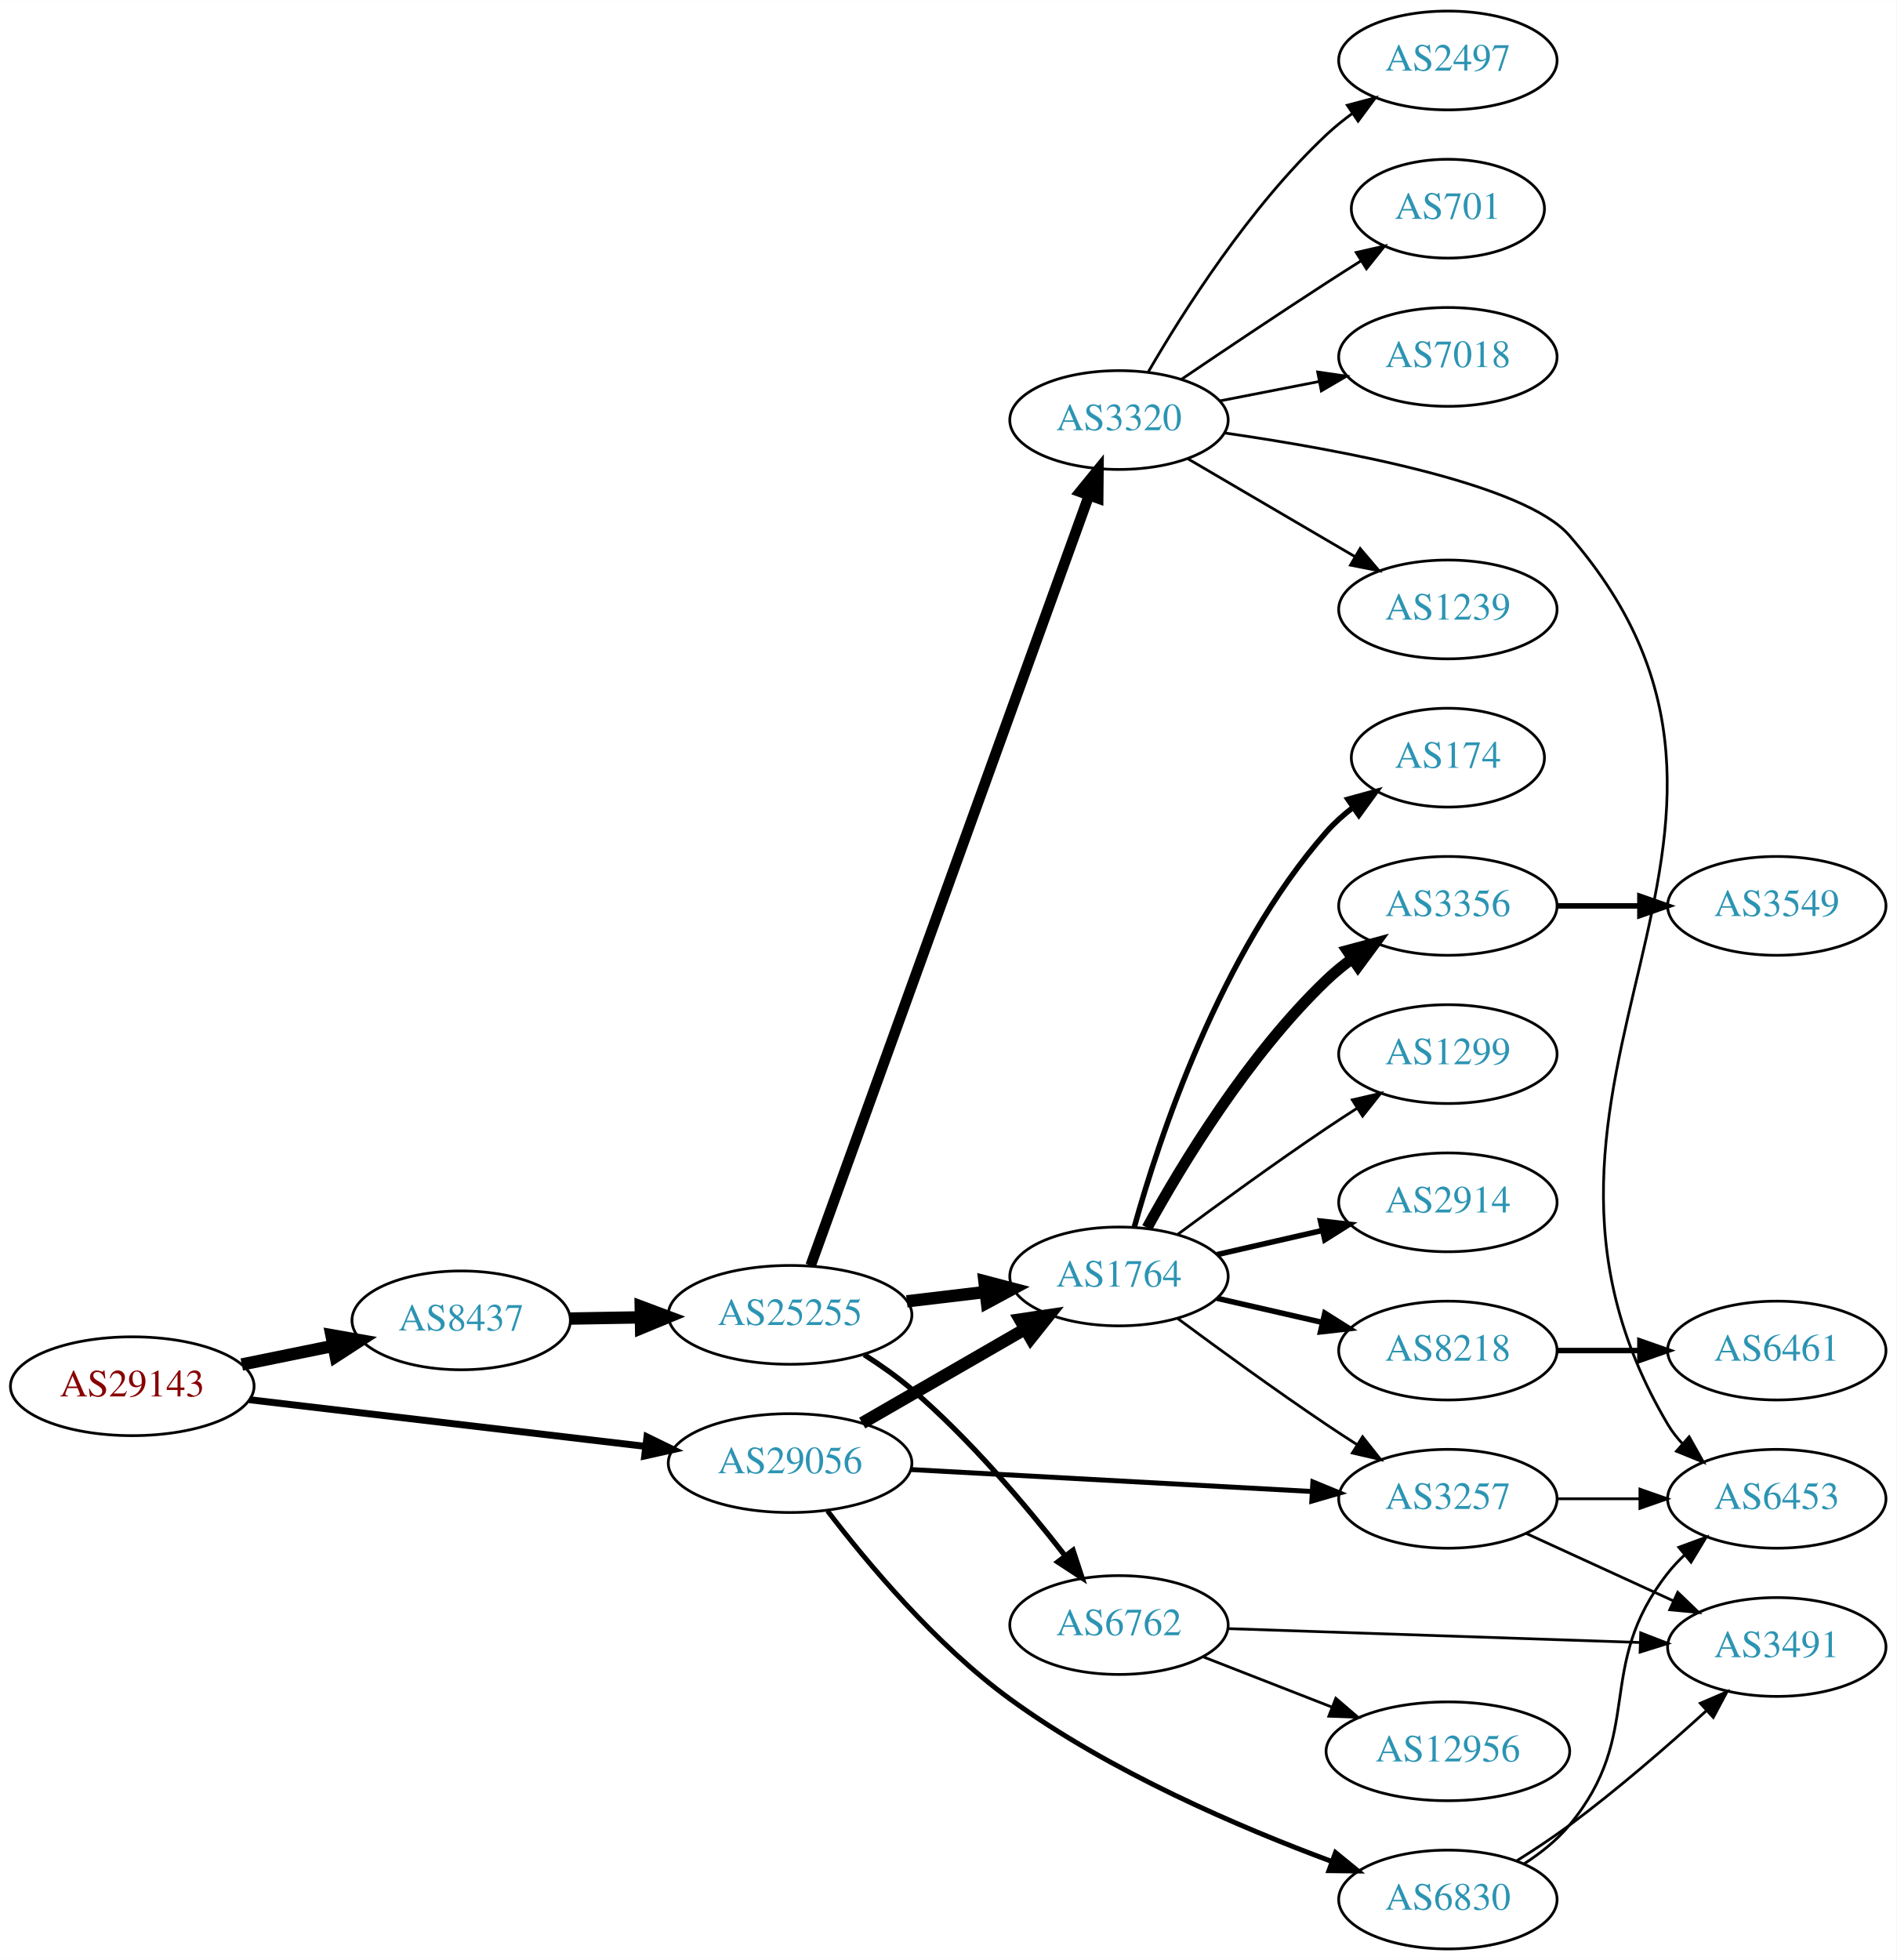
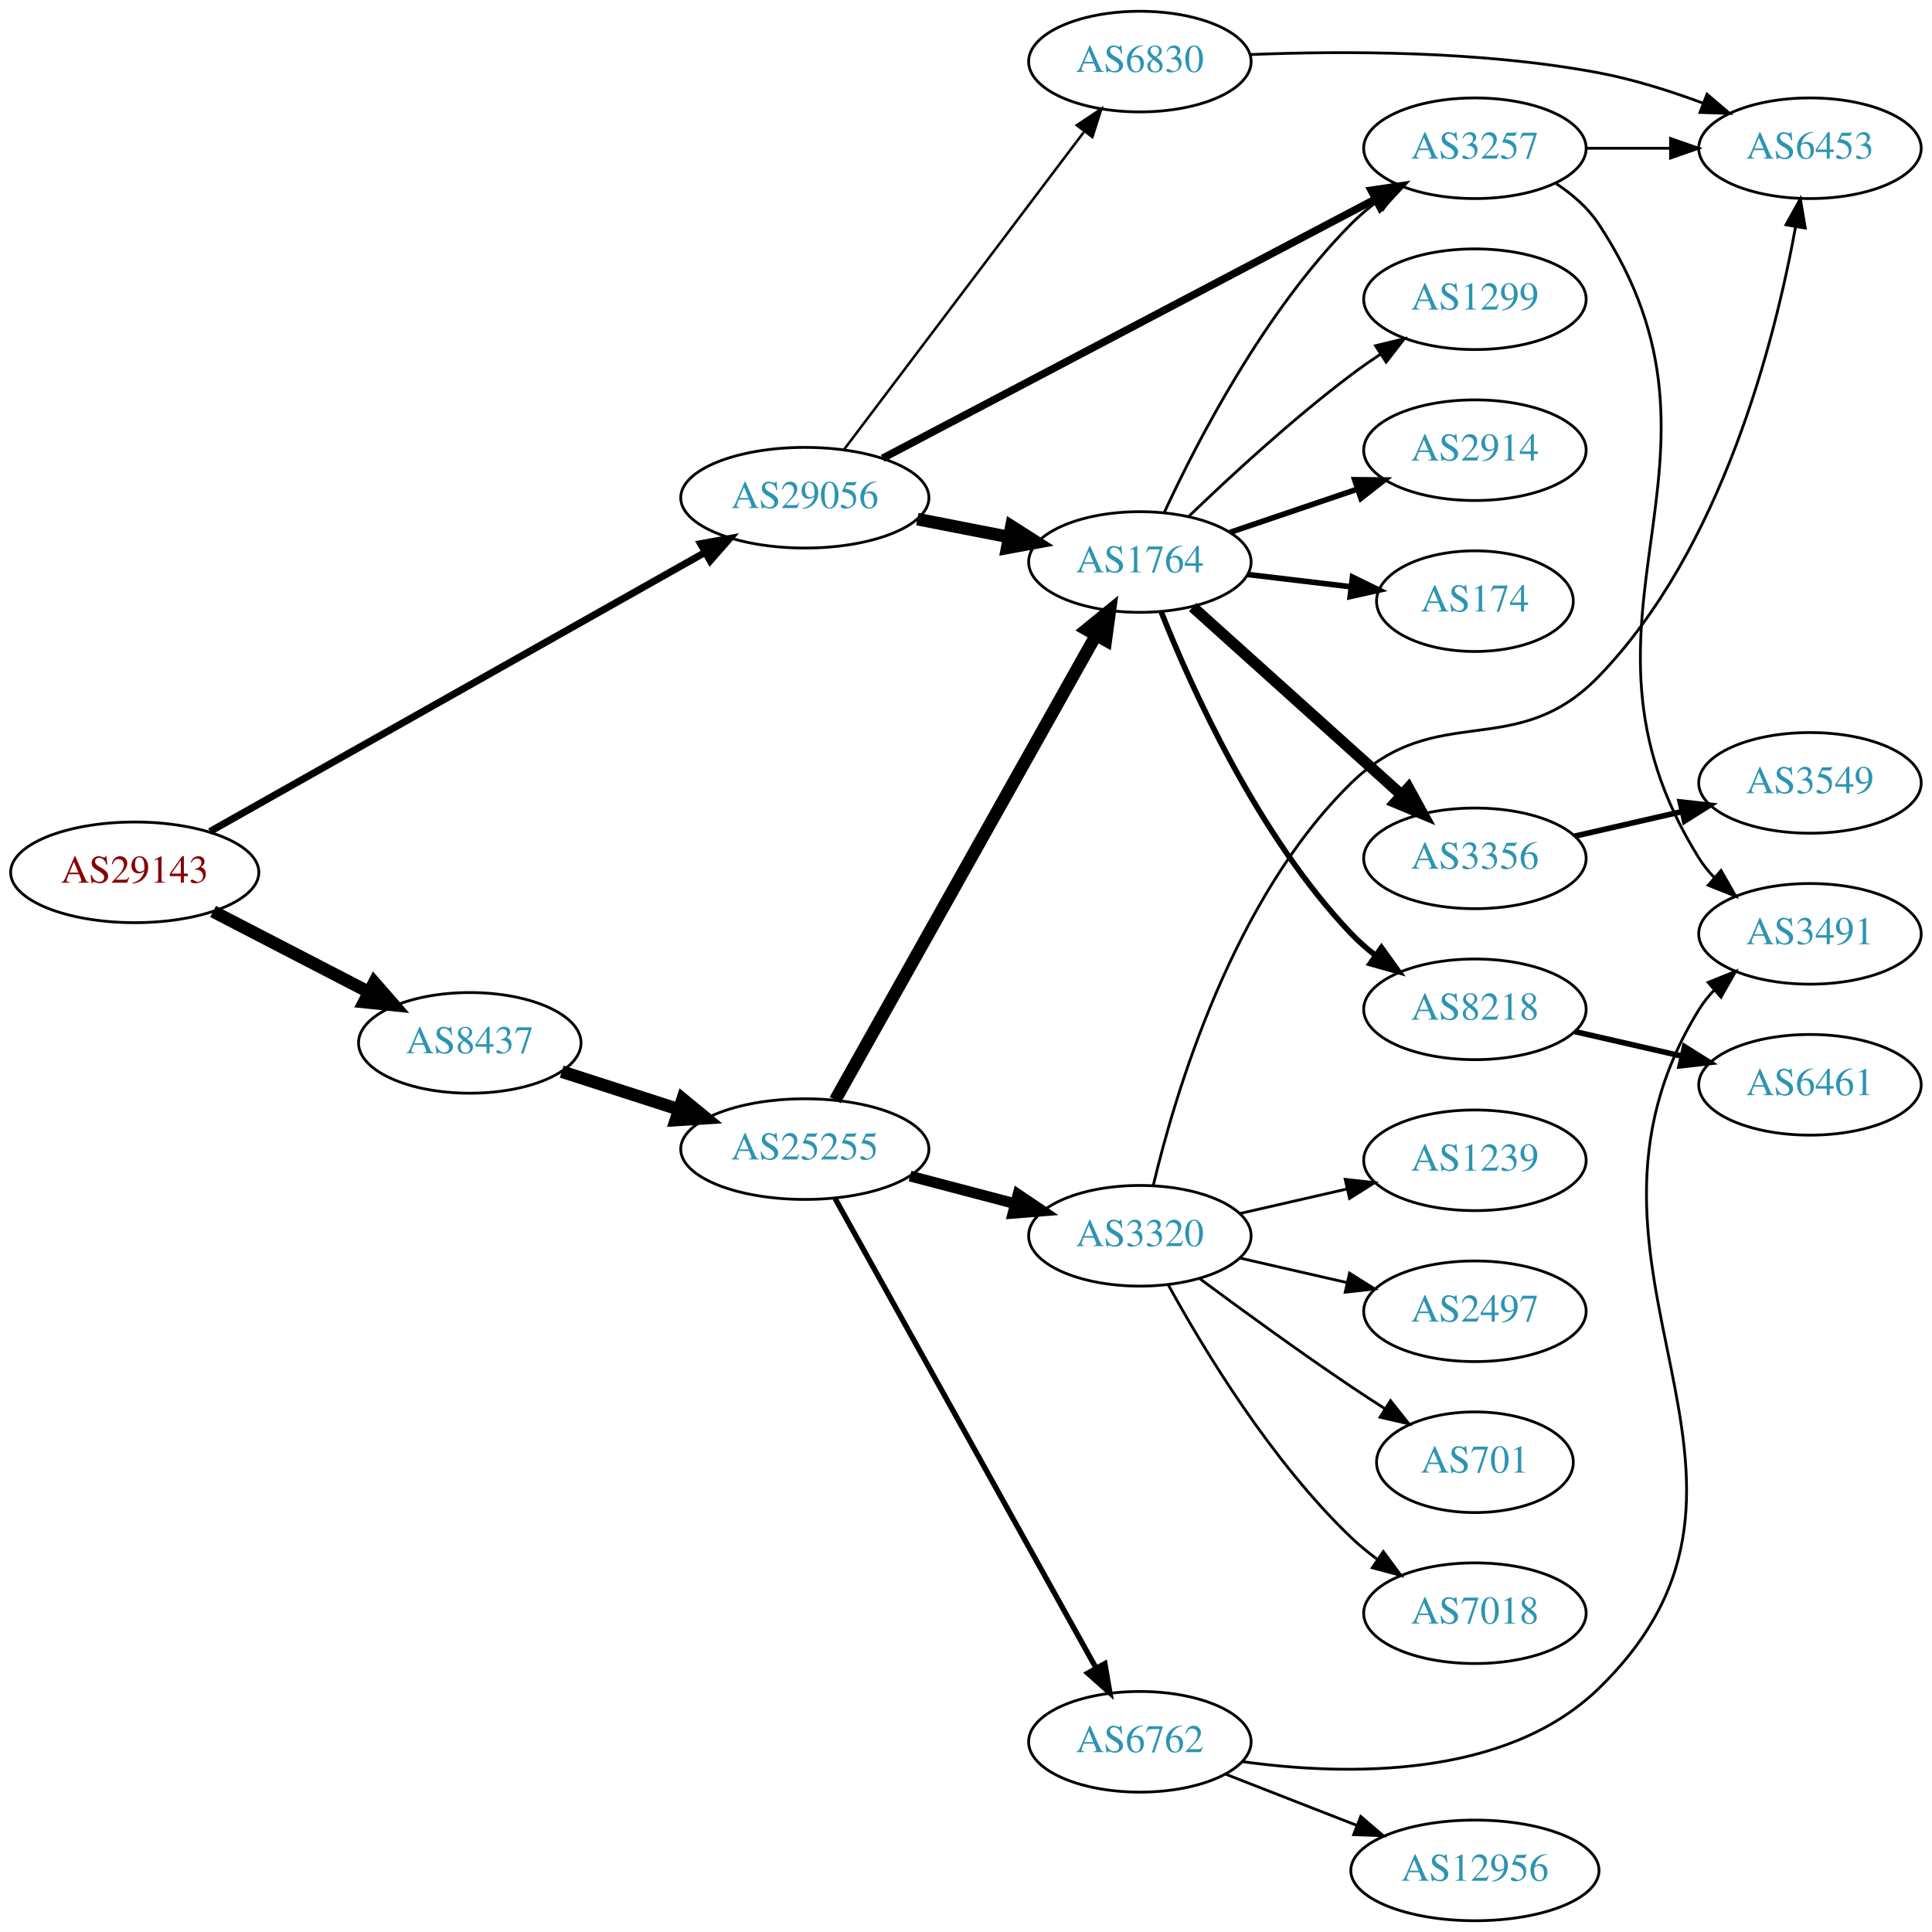
- <svg xmlns="http://www.w3.org/2000/svg" xmlns:xlink="http://www.w3.org/1999/xlink" width="691pt" height="714pt" viewBox="0.00 0.00 691.06 714.00">
-   <g id="graph0" class="graph" transform="scale(1 1) rotate(0) translate(4 710)">
-     <polygon fill="white" stroke="none" points="-4,4 -4,-710 687.055,-710 687.055,4 -4,4" />
+ <svg xmlns="http://www.w3.org/2000/svg" xmlns:xlink="http://www.w3.org/1999/xlink" width="691pt" height="691pt" viewBox="0.00 0.00 691.06 691.00">
+   <g id="graph0" class="graph" transform="scale(1 1) rotate(0) translate(4 687)">
+     <polygon fill="white" stroke="none" points="-4,4 -4,-687 687.055,-687 687.055,4 -4,4" />
    <g id="node1" class="node">
      <g id="a_node1">
        <a xlink:href="/asn/29143" xlink:title="AS29143 ~ Magistrat Graz [AT]">
-           <ellipse fill="#ffffff" stroke="black" cx="44.196" cy="-205" rx="44.393" ry="18" />
-           <text text-anchor="middle" x="44.196" y="-201.3" font-family="Times,serif" font-size="14.00" fill="#880000">AS29143</text>
+           <ellipse fill="#ffffff" stroke="black" cx="44.196" cy="-375" rx="44.393" ry="18" />
+           <text text-anchor="middle" x="44.196" y="-371.3" font-family="Times,serif" font-size="14.00" fill="#880000">AS29143</text>
        </a>
      </g>
    </g>
    <g id="node2" class="node">
      <g id="a_node2">
        <a xlink:href="/asn/8437" xlink:title="AS8437 ~ Hutchison Drei Austria GmbH [AT]">
-           <ellipse fill="#ffffff" stroke="black" cx="164.039" cy="-229" rx="39.794" ry="18" />
-           <text text-anchor="middle" x="164.039" y="-225.3" font-family="Times,serif" font-size="14.00" fill="#2c94b3">AS8437</text>
+           <ellipse fill="#ffffff" stroke="black" cx="164.039" cy="-314" rx="39.794" ry="18" />
+           <text text-anchor="middle" x="164.039" y="-310.3" font-family="Times,serif" font-size="14.00" fill="#2c94b3">AS8437</text>
        </a>
      </g>
    </g>
    <g id="edge1" class="edge">
-       <path fill="none" stroke="black" stroke-width="4.5" d="M84.109,-212.925C94.785,-215.099 106.456,-217.476 117.47,-219.719" />
-       <polygon fill="black" stroke="black" stroke-width="4.5" points="116.768,-223.595 127.352,-221.732 118.339,-215.878 116.768,-223.595" />
+       <path fill="none" stroke="black" stroke-width="4.5" d="M72.231,-361.005C88.781,-352.439 110.133,-341.386 127.974,-332.151" />
+       <polygon fill="black" stroke="black" stroke-width="4.5" points="129.869,-335.604 136.939,-327.51 126.248,-328.61 129.869,-335.604" />
    </g>
    <g id="node3" class="node">
      <g id="a_node3">
        <a xlink:href="/asn/29056" xlink:title="AS29056 ~ Citycom Telekommunikation GmbH [AT]">
-           <ellipse fill="#ffffff" stroke="black" cx="283.881" cy="-177" rx="44.393" ry="18" />
-           <text text-anchor="middle" x="283.881" y="-173.3" font-family="Times,serif" font-size="14.00" fill="#2c94b3">AS29056</text>
+           <ellipse fill="#ffffff" stroke="black" cx="283.881" cy="-509" rx="44.393" ry="18" />
+           <text text-anchor="middle" x="283.881" y="-505.3" font-family="Times,serif" font-size="14.00" fill="#2c94b3">AS29056</text>
        </a>
      </g>
    </g>
    <g id="edge2" class="edge">
-       <path fill="none" stroke="black" stroke-width="2.531" d="M86.87,-200.091C127.052,-195.357 187.969,-188.181 231.215,-183.086" />
-       <polygon fill="black" stroke="black" stroke-width="2.531" points="231.734,-186.55 241.255,-181.904 230.915,-179.598 231.734,-186.55" />
+       <path fill="none" stroke="black" stroke-width="2.531" d="M71.085,-389.595C114.038,-413.811 200.059,-462.307 248.208,-489.452" />
+       <polygon fill="black" stroke="black" stroke-width="2.531" points="246.594,-492.56 257.024,-494.423 250.032,-486.463 246.594,-492.56" />
    </g>
    <g id="node4" class="node">
      <g id="a_node4">
        <a xlink:href="/asn/25255" xlink:title="AS25255 ~ ==&gt; TELE2 AUSTRIA &lt;== [AT]">
-           <ellipse fill="#ffffff" stroke="black" cx="283.881" cy="-231" rx="44.393" ry="18" />
-           <text text-anchor="middle" x="283.881" y="-227.3" font-family="Times,serif" font-size="14.00" fill="#2c94b3">AS25255</text>
+           <ellipse fill="#ffffff" stroke="black" cx="283.881" cy="-276" rx="44.393" ry="18" />
+           <text text-anchor="middle" x="283.881" y="-272.3" font-family="Times,serif" font-size="14.00" fill="#2c94b3">AS25255</text>
        </a>
      </g>
    </g>
    <g id="edge3" class="edge">
-       <path fill="none" stroke="black" stroke-width="4.5" d="M203.951,-229.66C212.054,-229.798 220.729,-229.945 229.255,-230.09" />
-       <polygon fill="black" stroke="black" stroke-width="4.5" points="229.468,-234.031 239.533,-230.264 229.601,-226.158 229.468,-234.031" />
-     </g>
-     <g id="node6" class="node">
-       <g id="a_node6">
+       <path fill="none" stroke="black" stroke-width="4.5" d="M196.929,-303.717C209.763,-299.578 224.783,-294.735 238.645,-290.265" />
+       <polygon fill="black" stroke="black" stroke-width="4.5" points="240.177,-293.908 248.486,-287.091 237.76,-286.413 240.177,-293.908" />
+     </g>
+     <g id="node7" class="node">
+       <g id="a_node7">
        <a xlink:href="/asn/1764" xlink:title="AS1764 ~ NEXTLAYER-AS [AT]">
-           <ellipse fill="#ffffff" stroke="black" cx="403.724" cy="-245" rx="39.794" ry="18" />
-           <text text-anchor="middle" x="403.724" y="-241.3" font-family="Times,serif" font-size="14.00" fill="#2c94b3">AS1764</text>
+           <ellipse fill="#ffffff" stroke="black" cx="403.724" cy="-486" rx="39.794" ry="18" />
+           <text text-anchor="middle" x="403.724" y="-482.3" font-family="Times,serif" font-size="14.00" fill="#2c94b3">AS1764</text>
        </a>
      </g>
    </g>
    <g id="edge22" class="edge">
-       <path fill="none" stroke="black" stroke-width="4.5" d="M310.161,-191.588C327.481,-201.582 350.632,-214.941 369.448,-225.799" />
-       <polygon fill="black" stroke="black" stroke-width="4.5" points="367.663,-229.314 378.292,-230.902 371.599,-222.493 367.663,-229.314" />
-     </g>
-     <g id="node18" class="node">
-       <g id="a_node18">
+       <path fill="none" stroke="black" stroke-width="4.5" d="M324.121,-501.341C334.573,-499.301 345.959,-497.079 356.737,-494.975" />
+       <polygon fill="black" stroke="black" stroke-width="4.5" points="357.774,-498.785 366.835,-493.005 356.265,-491.056 357.774,-498.785" />
+     </g>
+     <g id="node16" class="node">
+       <g id="a_node16">
        <a xlink:href="/asn/3257" xlink:title="AS3257 ~ GTT [DE]">
-           <ellipse fill="#ffffff" stroke="black" cx="523.566" cy="-164" rx="39.794" ry="18" />
-           <text text-anchor="middle" x="523.566" y="-160.3" font-family="Times,serif" font-size="14.00" fill="#2c94b3">AS3257</text>
-         </a>
-       </g>
-     </g>
-     <g id="edge24" class="edge">
-       <path fill="none" stroke="black" stroke-width="1.8" d="M327.924,-174.646C369.079,-172.395 431.048,-169.006 473.961,-166.658" />
-       <polygon fill="black" stroke="black" stroke-width="1.8" points="474.371,-170.141 484.165,-166.1 473.988,-163.152 474.371,-170.141" />
+           <ellipse fill="#ffffff" stroke="black" cx="523.566" cy="-634" rx="39.794" ry="18" />
+           <text text-anchor="middle" x="523.566" y="-630.3" font-family="Times,serif" font-size="14.00" fill="#2c94b3">AS3257</text>
+         </a>
+       </g>
+     </g>
+     <g id="edge23" class="edge">
+       <path fill="none" stroke="black" stroke-width="2.7" d="M311.685,-523.096C354.936,-545.842 440.095,-590.628 487.903,-615.77" />
+       <polygon fill="black" stroke="black" stroke-width="2.7" points="486.463,-618.968 496.943,-620.524 489.721,-612.772 486.463,-618.968" />
    </g>
    <g id="node23" class="node">
      <g id="a_node23">
        <a xlink:href="/asn/6830" xlink:title="AS6830 ~ LGI-UPC [AT]">
-           <ellipse fill="#ffffff" stroke="black" cx="523.566" cy="-18" rx="39.794" ry="18" />
-           <text text-anchor="middle" x="523.566" y="-14.3" font-family="Times,serif" font-size="14.00" fill="#2c94b3">AS6830</text>
-         </a>
-       </g>
-     </g>
-     <g id="edge23" class="edge">
-       <path fill="none" stroke="black" stroke-width="1.8" d="M297.523,-159.595C311.926,-140.736 336.999,-110.706 364.077,-91 400.416,-64.555 447.864,-44.245 481.341,-31.84" />
-       <polygon fill="black" stroke="black" stroke-width="1.8" points="482.616,-35.1 490.822,-28.399 480.228,-28.52 482.616,-35.1" />
+           <ellipse fill="#ffffff" stroke="black" cx="403.724" cy="-665" rx="39.794" ry="18" />
+           <text text-anchor="middle" x="403.724" y="-661.3" font-family="Times,serif" font-size="14.00" fill="#2c94b3">AS6830</text>
+         </a>
+       </g>
+     </g>
+     <g id="edge24" class="edge">
+       <path fill="none" stroke="black" stroke-width="0.9" d="M297.943,-526.291C318.757,-553.845 359.554,-607.852 383.642,-639.739" />
+       <polygon fill="black" stroke="black" stroke-width="0.9" points="381.142,-642.236 389.962,-648.106 386.727,-638.017 381.142,-642.236" />
    </g>
    <g id="node5" class="node">
      <g id="a_node5">
        <a xlink:href="/asn/3320" xlink:title="AS3320 ~ DTAG [DE]">
-           <ellipse fill="#ffffff" stroke="black" cx="403.724" cy="-557" rx="39.794" ry="18" />
-           <text text-anchor="middle" x="403.724" y="-553.3" font-family="Times,serif" font-size="14.00" fill="#2c94b3">AS3320</text>
+           <ellipse fill="#ffffff" stroke="black" cx="403.724" cy="-245" rx="39.794" ry="18" />
+           <text text-anchor="middle" x="403.724" y="-241.3" font-family="Times,serif" font-size="14.00" fill="#2c94b3">AS3320</text>
        </a>
      </g>
    </g>
    <g id="edge4" class="edge">
-       <path fill="none" stroke="black" stroke-width="3.857" d="M291.385,-248.992C310.942,-303.094 369.309,-464.562 392.784,-529.502" />
-       <polygon fill="black" stroke="black" stroke-width="3.857" points="389.549,-530.849 396.24,-539.064 396.132,-528.47 389.549,-530.849" />
+       <path fill="none" stroke="black" stroke-width="3.857" d="M321.521,-266.361C333.463,-263.22 346.837,-259.702 359.232,-256.441" />
+       <polygon fill="black" stroke="black" stroke-width="3.857" points="360.135,-259.823 368.915,-253.894 358.354,-253.053 360.135,-259.823" />
+     </g>
+     <g id="node6" class="node">
+       <g id="a_node6">
+         <a xlink:href="/asn/6762" xlink:title="AS6762 ~ TELECOM ITALIA SPARKLE S.p.A. [IT]">
+           <ellipse fill="#ffffff" stroke="black" cx="403.724" cy="-64" rx="39.794" ry="18" />
+           <text text-anchor="middle" x="403.724" y="-60.3" font-family="Times,serif" font-size="14.00" fill="#2c94b3">AS6762</text>
+         </a>
+       </g>
    </g>
    <g id="edge5" class="edge">
-       <path fill="none" stroke="black" stroke-width="4.5" d="M326.428,-235.936C335.674,-237.034 345.547,-238.207 355.018,-239.332" />
-       <polygon fill="black" stroke="black" stroke-width="4.5" points="354.695,-243.259 365.09,-240.529 355.624,-235.439 354.695,-243.259" />
-     </g>
-     <g id="node7" class="node">
-       <g id="a_node7">
-         <a xlink:href="/asn/6762" xlink:title="AS6762 ~ TELECOM ITALIA SPARKLE S.p.A. [IT]">
-           <ellipse fill="#ffffff" stroke="black" cx="403.724" cy="-118" rx="39.794" ry="18" />
-           <text text-anchor="middle" x="403.724" y="-114.3" font-family="Times,serif" font-size="14.00" fill="#2c94b3">AS6762</text>
-         </a>
-       </g>
+       <path fill="none" stroke="black" stroke-width="1.929" d="M294.726,-258.29C315.443,-221.019 363.638,-134.316 388.026,-90.441" />
+       <polygon fill="black" stroke="black" stroke-width="1.929" points="391.191,-91.952 392.99,-81.511 385.072,-88.551 391.191,-91.952" />
    </g>
    <g id="edge6" class="edge">
-       <path fill="none" stroke="black" stroke-width="1.929" d="M310.886,-216.493C316.776,-212.74 322.834,-208.482 328.077,-204 349.257,-185.895 369.741,-161.659 383.876,-143.53" />
-       <polygon fill="black" stroke="black" stroke-width="1.929" points="386.975,-145.241 390.28,-135.175 381.419,-140.982 386.975,-145.241" />
+       <path fill="none" stroke="black" stroke-width="4.5" d="M294.726,-293.543C315.443,-330.462 363.638,-416.347 388.026,-459.809" />
+       <polygon fill="black" stroke="black" stroke-width="4.5" points="384.663,-461.86 392.99,-468.654 391.53,-458.007 384.663,-461.86" />
    </g>
    <g id="node8" class="node">
      <g id="a_node8">
-         <a xlink:href="/asn/2497" xlink:title="AS2497 ~ Internet Initiative Japan Inc. [JP]">
-           <ellipse fill="#ffffff" stroke="black" cx="523.566" cy="-688" rx="39.794" ry="18" />
-           <text text-anchor="middle" x="523.566" y="-684.3" font-family="Times,serif" font-size="14.00" fill="#2c94b3">AS2497</text>
+         <a xlink:href="/asn/7018" xlink:title="AS7018 ~ AT&amp;T Services, Inc. [US]">
+           <ellipse fill="#ffffff" stroke="black" cx="523.566" cy="-110" rx="39.794" ry="18" />
+           <text text-anchor="middle" x="523.566" y="-106.3" font-family="Times,serif" font-size="14.00" fill="#2c94b3">AS7018</text>
        </a>
      </g>
    </g>
    <g id="edge7" class="edge">
-       <path fill="none" stroke="black" d="M414.332,-574.412C427.097,-596.448 451.328,-634.695 479.37,-661 482.263,-663.713 485.467,-666.304 488.786,-668.733" />
-       <polygon fill="black" stroke="black" points="486.917,-671.694 497.157,-674.412 490.847,-665.902 486.917,-671.694" />
+       <path fill="none" stroke="black" d="M413.965,-227.287C426.51,-204.439 450.687,-164.389 479.37,-137 482.238,-134.261 485.427,-131.653 488.736,-129.215" />
+       <polygon fill="black" stroke="black" points="490.8,-132.044 497.096,-123.523 486.86,-126.258 490.8,-132.044" />
    </g>
    <g id="node9" class="node">
      <g id="a_node9">
-         <a xlink:href="/asn/701" xlink:title="AS701 ~ UUNET [US]">
-           <ellipse fill="#ffffff" stroke="black" cx="523.566" cy="-634" rx="35.194" ry="18" />
-           <text text-anchor="middle" x="523.566" y="-630.3" font-family="Times,serif" font-size="14.00" fill="#2c94b3">AS701</text>
+         <a xlink:href="/asn/1239" xlink:title="AS1239 ~ Sprint [US]">
+           <ellipse fill="#ffffff" stroke="black" cx="523.566" cy="-272" rx="39.794" ry="18" />
+           <text text-anchor="middle" x="523.566" y="-268.3" font-family="Times,serif" font-size="14.00" fill="#2c94b3">AS1239</text>
        </a>
      </g>
    </g>
    <g id="edge8" class="edge">
-       <path fill="none" stroke="black" d="M426.488,-571.841C441.314,-581.886 461.43,-595.389 479.37,-607 483.426,-609.625 487.717,-612.359 491.96,-615.036" />
-       <polygon fill="black" stroke="black" points="490.176,-618.048 500.507,-620.398 493.896,-612.119 490.176,-618.048" />
+       <path fill="none" stroke="black" d="M439.443,-252.955C451.443,-255.704 465.064,-258.825 477.756,-261.733" />
+       <polygon fill="black" stroke="black" points="477.159,-265.187 487.688,-264.009 478.722,-258.364 477.159,-265.187" />
    </g>
    <g id="node10" class="node">
      <g id="a_node10">
-         <a xlink:href="/asn/7018" xlink:title="AS7018 ~ AT&amp;T Services, Inc. [US]">
-           <ellipse fill="#ffffff" stroke="black" cx="523.566" cy="-580" rx="39.794" ry="18" />
-           <text text-anchor="middle" x="523.566" y="-576.3" font-family="Times,serif" font-size="14.00" fill="#2c94b3">AS7018</text>
+         <a xlink:href="/asn/2497" xlink:title="AS2497 ~ Internet Initiative Japan Inc. [JP]">
+           <ellipse fill="#ffffff" stroke="black" cx="523.566" cy="-218" rx="39.794" ry="18" />
+           <text text-anchor="middle" x="523.566" y="-214.3" font-family="Times,serif" font-size="14.00" fill="#2c94b3">AS2497</text>
        </a>
      </g>
    </g>
    <g id="edge9" class="edge">
-       <path fill="none" stroke="black" d="M440.4,-563.963C451.832,-566.194 464.654,-568.697 476.707,-571.049" />
-       <polygon fill="black" stroke="black" points="476.119,-574.501 486.604,-572.981 477.46,-567.63 476.119,-574.501" />
+       <path fill="none" stroke="black" d="M439.443,-237.045C451.443,-234.296 465.064,-231.175 477.756,-228.267" />
+       <polygon fill="black" stroke="black" points="478.722,-231.636 487.688,-225.991 477.159,-224.813 478.722,-231.636" />
    </g>
    <g id="node11" class="node">
      <g id="a_node11">
        <a xlink:href="/asn/6453" xlink:title="AS6453 ~ TATA COMMUNICATIONS (AMERICA) INC [US]">
-           <ellipse fill="#ffffff" stroke="black" cx="643.409" cy="-164" rx="39.794" ry="18" />
-           <text text-anchor="middle" x="643.409" y="-160.3" font-family="Times,serif" font-size="14.00" fill="#2c94b3">AS6453</text>
+           <ellipse fill="#ffffff" stroke="black" cx="643.409" cy="-634" rx="39.794" ry="18" />
+           <text text-anchor="middle" x="643.409" y="-630.3" font-family="Times,serif" font-size="14.00" fill="#2c94b3">AS6453</text>
        </a>
      </g>
    </g>
    <g id="edge10" class="edge">
-       <path fill="none" stroke="black" d="M442.048,-552.318C484.926,-546.129 551.48,-533.766 567.762,-515 662.716,-405.566 529.791,-315.58 603.762,-191 605.251,-188.493 607.074,-186.161 609.109,-184.003" />
-       <polygon fill="black" stroke="black" points="611.48,-186.579 616.669,-177.341 606.852,-181.327 611.48,-186.579" />
+       <path fill="none" stroke="black" d="M408.525,-263.044C416.308,-295.859 437.011,-365.719 479.37,-407 509.994,-436.845 537.98,-414.315 567.762,-445 611.971,-490.549 630.91,-565.43 638.263,-605.914" />
+       <polygon fill="black" stroke="black" points="634.834,-606.628 639.966,-615.897 641.734,-605.451 634.834,-606.628" />
    </g>
    <g id="node12" class="node">
      <g id="a_node12">
-         <a xlink:href="/asn/1239" xlink:title="AS1239 ~ Sprint [US]">
-           <ellipse fill="#ffffff" stroke="black" cx="523.566" cy="-488" rx="39.794" ry="18" />
-           <text text-anchor="middle" x="523.566" y="-484.3" font-family="Times,serif" font-size="14.00" fill="#2c94b3">AS1239</text>
+         <a xlink:href="/asn/701" xlink:title="AS701 ~ UUNET [US]">
+           <ellipse fill="#ffffff" stroke="black" cx="523.566" cy="-164" rx="35.194" ry="18" />
+           <text text-anchor="middle" x="523.566" y="-160.3" font-family="Times,serif" font-size="14.00" fill="#2c94b3">AS701</text>
        </a>
      </g>
    </g>
    <g id="edge11" class="edge">
-       <path fill="none" stroke="black" d="M428.855,-542.87C446.411,-532.591 470.386,-518.553 489.69,-507.25" />
-       <polygon fill="black" stroke="black" points="491.606,-510.184 498.467,-502.111 488.069,-504.143 491.606,-510.184" />
+       <path fill="none" stroke="black" d="M425.054,-229.723C439.916,-218.696 460.661,-203.593 479.37,-191 483.188,-188.431 487.238,-185.79 491.268,-183.214" />
+       <polygon fill="black" stroke="black" points="493.372,-186.025 499.962,-177.729 489.637,-180.105 493.372,-186.025" />
    </g>
    <g id="node13" class="node">
      <g id="a_node13">
-         <a xlink:href="/asn/174" xlink:title="AS174 ~ Cogent Communications [US]">
-           <ellipse fill="#ffffff" stroke="black" cx="523.566" cy="-434" rx="35.194" ry="18" />
-           <text text-anchor="middle" x="523.566" y="-430.3" font-family="Times,serif" font-size="14.00" fill="#2c94b3">AS174</text>
+         <a xlink:href="/asn/12956" xlink:title="AS12956 ~ TELXIUS [ES]">
+           <ellipse fill="#ffffff" stroke="black" cx="523.566" cy="-18" rx="44.393" ry="18" />
+           <text text-anchor="middle" x="523.566" y="-14.3" font-family="Times,serif" font-size="14.00" fill="#2c94b3">AS12956</text>
        </a>
      </g>
    </g>
    <g id="edge12" class="edge">
-       <path fill="none" stroke="black" stroke-width="2" d="M409.297,-262.946C418.202,-294.995 440.487,-362.842 479.37,-407 482.198,-410.211 485.499,-413.172 488.994,-415.864" />
-       <polygon fill="black" stroke="black" stroke-width="2" points="487.151,-418.845 497.369,-421.645 491.128,-413.084 487.151,-418.845" />
+       <path fill="none" stroke="black" d="M434.46,-52.392C448.689,-46.838 465.956,-40.098 481.421,-34.061" />
+       <polygon fill="black" stroke="black" points="482.731,-37.307 490.773,-30.41 480.185,-30.786 482.731,-37.307" />
    </g>
    <g id="node14" class="node">
      <g id="a_node14">
+         <a xlink:href="/asn/3491" xlink:title="AS3491 ~ PCCW Global, Inc. [US]">
+           <ellipse fill="#ffffff" stroke="black" cx="643.409" cy="-353" rx="39.794" ry="18" />
+           <text text-anchor="middle" x="643.409" y="-349.3" font-family="Times,serif" font-size="14.00" fill="#2c94b3">AS3491</text>
+         </a>
+       </g>
+     </g>
+     <g id="edge13" class="edge">
+       <path fill="none" stroke="black" d="M440.436,-56.9C477.433,-51.807 534.411,-50.669 567.762,-83 646.153,-158.993 546.321,-233.153 603.762,-326 605.296,-328.48 607.152,-330.792 609.21,-332.936" />
+       <polygon fill="black" stroke="black" points="606.977,-335.632 616.812,-339.572 611.58,-330.359 606.977,-335.632" />
+     </g>
+     <g id="node15" class="node">
+       <g id="a_node15">
+         <a xlink:href="/asn/1299" xlink:title="AS1299 ~ Telia Carrier [EU]">
+           <ellipse fill="#ffffff" stroke="black" cx="523.566" cy="-580" rx="39.794" ry="18" />
+           <text text-anchor="middle" x="523.566" y="-576.3" font-family="Times,serif" font-size="14.00" fill="#2c94b3">AS1299</text>
+         </a>
+       </g>
+     </g>
+     <g id="edge14" class="edge">
+       <path fill="none" stroke="black" d="M421.201,-502.309C435.869,-516.449 458.219,-537.086 479.37,-553 482.709,-555.512 486.287,-558.017 489.902,-560.432" />
+       <polygon fill="black" stroke="black" points="488.01,-563.376 498.309,-565.862 491.808,-557.496 488.01,-563.376" />
+     </g>
+     <g id="edge15" class="edge">
+       <path fill="none" stroke="black" d="M412.467,-503.751C424.137,-528.993 448.221,-575.667 479.37,-607 482.166,-609.813 485.308,-612.468 488.589,-614.936" />
+       <polygon fill="black" stroke="black" points="486.691,-617.878 496.913,-620.664 490.659,-612.111 486.691,-617.878" />
+     </g>
+     <g id="node17" class="node">
+       <g id="a_node17">
+         <a xlink:href="/asn/2914" xlink:title="AS2914 ~ NTT America, Inc. [US]">
+           <ellipse fill="#ffffff" stroke="black" cx="523.566" cy="-526" rx="39.794" ry="18" />
+           <text text-anchor="middle" x="523.566" y="-522.3" font-family="Times,serif" font-size="14.00" fill="#2c94b3">AS2914</text>
+         </a>
+       </g>
+     </g>
+     <g id="edge16" class="edge">
+       <path fill="none" stroke="black" stroke-width="2" d="M435.994,-496.614C449.978,-501.361 466.648,-507.019 481.61,-512.098" />
+       <polygon fill="black" stroke="black" stroke-width="2" points="480.556,-515.436 491.15,-515.336 482.806,-508.808 480.556,-515.436" />
+     </g>
+     <g id="node18" class="node">
+       <g id="a_node18">
        <a xlink:href="/asn/3356" xlink:title="AS3356 ~ Level 3 Parent, LLC [US]">
          <ellipse fill="#ffffff" stroke="black" cx="523.566" cy="-380" rx="39.794" ry="18" />
          <text text-anchor="middle" x="523.566" y="-376.3" font-family="Times,serif" font-size="14.00" fill="#2c94b3">AS3356</text>
        </a>
      </g>
    </g>
-     <g id="edge13" class="edge">
-       <path fill="none" stroke="black" stroke-width="4" d="M413.965,-262.713C426.51,-285.561 450.687,-325.611 479.37,-353 482.238,-355.739 485.427,-358.347 488.736,-360.785" />
-       <polygon fill="black" stroke="black" stroke-width="4" points="486.86,-363.742 497.096,-366.477 490.8,-357.956 486.86,-363.742" />
-     </g>
-     <g id="node15" class="node">
-       <g id="a_node15">
-         <a xlink:href="/asn/1299" xlink:title="AS1299 ~ Telia Carrier [EU]">
+     <g id="edge17" class="edge">
+       <path fill="none" stroke="black" stroke-width="4" d="M422.622,-469.901C442.55,-451.975 474.907,-422.87 497.384,-402.651" />
+       <polygon fill="black" stroke="black" stroke-width="4" points="499.792,-405.193 504.886,-395.903 495.111,-399.989 499.792,-405.193" />
+     </g>
+     <g id="node19" class="node">
+       <g id="a_node19">
+         <a xlink:href="/asn/8218" xlink:title="AS8218 ~ legacy Neotelecoms [FR]">
          <ellipse fill="#ffffff" stroke="black" cx="523.566" cy="-326" rx="39.794" ry="18" />
-           <text text-anchor="middle" x="523.566" y="-322.3" font-family="Times,serif" font-size="14.00" fill="#2c94b3">AS1299</text>
-         </a>
-       </g>
-     </g>
-     <g id="edge14" class="edge">
-       <path fill="none" stroke="black" d="M425.054,-260.277C439.916,-271.304 460.661,-286.407 479.37,-299 482.919,-301.389 486.67,-303.839 490.418,-306.242" />
-       <polygon fill="black" stroke="black" points="488.744,-309.325 499.067,-311.712 492.486,-303.409 488.744,-309.325" />
-     </g>
-     <g id="node16" class="node">
-       <g id="a_node16">
-         <a xlink:href="/asn/2914" xlink:title="AS2914 ~ NTT America, Inc. [US]">
-           <ellipse fill="#ffffff" stroke="black" cx="523.566" cy="-272" rx="39.794" ry="18" />
-           <text text-anchor="middle" x="523.566" y="-268.3" font-family="Times,serif" font-size="14.00" fill="#2c94b3">AS2914</text>
-         </a>
-       </g>
-     </g>
-     <g id="edge15" class="edge">
-       <path fill="none" stroke="black" stroke-width="2" d="M439.443,-252.955C451.443,-255.704 465.064,-258.825 477.756,-261.733" />
-       <polygon fill="black" stroke="black" stroke-width="2" points="477.159,-265.187 487.688,-264.009 478.722,-258.364 477.159,-265.187" />
-     </g>
-     <g id="node17" class="node">
-       <g id="a_node17">
-         <a xlink:href="/asn/8218" xlink:title="AS8218 ~ legacy Neotelecoms [FR]">
-           <ellipse fill="#ffffff" stroke="black" cx="523.566" cy="-218" rx="39.794" ry="18" />
-           <text text-anchor="middle" x="523.566" y="-214.3" font-family="Times,serif" font-size="14.00" fill="#2c94b3">AS8218</text>
-         </a>
-       </g>
-     </g>
-     <g id="edge16" class="edge">
-       <path fill="none" stroke="black" stroke-width="2" d="M439.443,-237.045C451.443,-234.296 465.064,-231.175 477.756,-228.267" />
-       <polygon fill="black" stroke="black" stroke-width="2" points="478.722,-231.636 487.688,-225.991 477.159,-224.813 478.722,-231.636" />
-     </g>
-     <g id="edge17" class="edge">
-       <path fill="none" stroke="black" d="M425.054,-229.723C439.916,-218.696 460.661,-203.593 479.37,-191 482.919,-188.611 486.67,-186.161 490.418,-183.758" />
-       <polygon fill="black" stroke="black" points="492.486,-186.591 499.067,-178.288 488.744,-180.675 492.486,-186.591" />
+           <text text-anchor="middle" x="523.566" y="-322.3" font-family="Times,serif" font-size="14.00" fill="#2c94b3">AS8218</text>
+         </a>
+       </g>
+     </g>
+     <g id="edge18" class="edge">
+       <path fill="none" stroke="black" stroke-width="2" d="M411.313,-468.277C422.152,-440.96 445.925,-388.062 479.37,-353 481.965,-350.28 484.888,-347.719 487.96,-345.34" />
+       <polygon fill="black" stroke="black" stroke-width="2" points="490.138,-348.087 496.313,-339.479 486.117,-342.357 490.138,-348.087" />
+     </g>
+     <g id="node20" class="node">
+       <g id="a_node20">
+         <a xlink:href="/asn/174" xlink:title="AS174 ~ Cogent Communications [US]">
+           <ellipse fill="#ffffff" stroke="black" cx="523.566" cy="-472" rx="35.194" ry="18" />
+           <text text-anchor="middle" x="523.566" y="-468.3" font-family="Times,serif" font-size="14.00" fill="#2c94b3">AS174</text>
+         </a>
+       </g>
+     </g>
+     <g id="edge19" class="edge">
+       <path fill="none" stroke="black" stroke-width="2" d="M442.334,-481.532C454.004,-480.145 466.963,-478.606 479.002,-477.176" />
+       <polygon fill="black" stroke="black" stroke-width="2" points="479.772,-480.609 489.29,-475.953 478.946,-473.658 479.772,-480.609" />
+     </g>
+     <g id="edge25" class="edge">
+       <path fill="none" stroke="black" d="M563.479,-634C573.032,-634 583.382,-634 593.345,-634" />
+       <polygon fill="black" stroke="black" points="593.537,-637.5 603.537,-634 593.537,-630.5 593.537,-637.5" />
+     </g>
+     <g id="edge26" class="edge">
+       <path fill="none" stroke="black" d="M552.653,-621.335C558.457,-617.506 563.955,-612.752 567.762,-607 624.145,-521.821 549.577,-466.594 603.762,-380 605.309,-377.528 607.174,-375.222 609.238,-373.082" />
+       <polygon fill="black" stroke="black" points="611.608,-375.659 616.852,-366.453 607.012,-370.379 611.608,-375.659" />
    </g>
    <g id="node21" class="node">
      <g id="a_node21">
-         <a xlink:href="/asn/3491" xlink:title="AS3491 ~ PCCW Global, Inc. [US]">
-           <ellipse fill="#ffffff" stroke="black" cx="643.409" cy="-110" rx="39.794" ry="18" />
-           <text text-anchor="middle" x="643.409" y="-106.3" font-family="Times,serif" font-size="14.00" fill="#2c94b3">AS3491</text>
+         <a xlink:href="/asn/3549" xlink:title="AS3549 ~ Level 3 Parent, LLC [US]">
+           <ellipse fill="#ffffff" stroke="black" cx="643.409" cy="-407" rx="39.794" ry="18" />
+           <text text-anchor="middle" x="643.409" y="-403.3" font-family="Times,serif" font-size="14.00" fill="#2c94b3">AS3549</text>
        </a>
      </g>
    </g>
    <g id="edge20" class="edge">
-       <path fill="none" stroke="black" d="M443.441,-116.697C484.36,-115.32 548.999,-113.144 593.434,-111.648" />
-       <polygon fill="black" stroke="black" points="593.832,-115.137 603.708,-111.303 593.596,-108.141 593.832,-115.137" />
+       <path fill="none" stroke="black" stroke-width="2" d="M559.286,-387.955C571.285,-390.704 584.906,-393.825 597.599,-396.733" />
+       <polygon fill="black" stroke="black" stroke-width="2" points="597.001,-400.187 607.531,-399.009 598.565,-393.364 597.001,-400.187" />
    </g>
    <g id="node22" class="node">
      <g id="a_node22">
-         <a xlink:href="/asn/12956" xlink:title="AS12956 ~ TELXIUS [ES]">
-           <ellipse fill="#ffffff" stroke="black" cx="523.566" cy="-72" rx="44.393" ry="18" />
-           <text text-anchor="middle" x="523.566" y="-68.3" font-family="Times,serif" font-size="14.00" fill="#2c94b3">AS12956</text>
+         <a xlink:href="/asn/6461" xlink:title="AS6461 ~ Zayo Bandwidth [US]">
+           <ellipse fill="#ffffff" stroke="black" cx="643.409" cy="-299" rx="39.794" ry="18" />
+           <text text-anchor="middle" x="643.409" y="-295.3" font-family="Times,serif" font-size="14.00" fill="#2c94b3">AS6461</text>
        </a>
      </g>
    </g>
    <g id="edge21" class="edge">
-       <path fill="none" stroke="black" d="M434.46,-106.392C448.689,-100.838 465.956,-94.098 481.421,-88.061" />
-       <polygon fill="black" stroke="black" points="482.731,-91.307 490.773,-84.41 480.185,-84.786 482.731,-91.307" />
-     </g>
-     <g id="node19" class="node">
-       <g id="a_node19">
-         <a xlink:href="/asn/3549" xlink:title="AS3549 ~ Level 3 Parent, LLC [US]">
-           <ellipse fill="#ffffff" stroke="black" cx="643.409" cy="-380" rx="39.794" ry="18" />
-           <text text-anchor="middle" x="643.409" y="-376.3" font-family="Times,serif" font-size="14.00" fill="#2c94b3">AS3549</text>
-         </a>
-       </g>
-     </g>
-     <g id="edge18" class="edge">
-       <path fill="none" stroke="black" stroke-width="2" d="M563.479,-380C573.032,-380 583.382,-380 593.345,-380" />
-       <polygon fill="black" stroke="black" stroke-width="2" points="593.537,-383.5 603.537,-380 593.537,-376.5 593.537,-383.5" />
-     </g>
-     <g id="node20" class="node">
-       <g id="a_node20">
-         <a xlink:href="/asn/6461" xlink:title="AS6461 ~ Zayo Bandwidth [US]">
-           <ellipse fill="#ffffff" stroke="black" cx="643.409" cy="-218" rx="39.794" ry="18" />
-           <text text-anchor="middle" x="643.409" y="-214.3" font-family="Times,serif" font-size="14.00" fill="#2c94b3">AS6461</text>
-         </a>
-       </g>
-     </g>
-     <g id="edge19" class="edge">
-       <path fill="none" stroke="black" stroke-width="2" d="M563.479,-218C573.032,-218 583.382,-218 593.345,-218" />
-       <polygon fill="black" stroke="black" stroke-width="2" points="593.537,-221.5 603.537,-218 593.537,-214.5 593.537,-221.5" />
+       <path fill="none" stroke="black" stroke-width="2" d="M559.286,-318.045C571.285,-315.296 584.906,-312.175 597.599,-309.267" />
+       <polygon fill="black" stroke="black" stroke-width="2" points="598.565,-312.636 607.531,-306.991 597.001,-305.813 598.565,-312.636" />
    </g>
    <g id="edge27" class="edge">
-       <path fill="none" stroke="black" d="M563.479,-164C573.032,-164 583.382,-164 593.345,-164" />
-       <polygon fill="black" stroke="black" points="593.537,-167.5 603.537,-164 593.537,-160.5 593.537,-167.5" />
-     </g>
-     <g id="edge28" class="edge">
-       <path fill="none" stroke="black" d="M552.195,-151.339C568.152,-144.027 588.423,-134.739 605.705,-126.819" />
-       <polygon fill="black" stroke="black" points="607.32,-129.929 614.953,-122.581 604.404,-123.565 607.32,-129.929" />
-     </g>
-     <g id="edge26" class="edge">
-       <path fill="none" stroke="black" d="M551.338,-31.017C557.332,-34.876 563.245,-39.555 567.762,-45 595.798,-78.792 576.6,-102.502 603.762,-137 605.566,-139.291 607.616,-141.467 609.809,-143.516" />
-       <polygon fill="black" stroke="black" points="607.718,-146.328 617.666,-149.975 612.163,-140.92 607.718,-146.328" />
-     </g>
-     <g id="edge25" class="edge">
-       <path fill="none" stroke="black" d="M548.778,-32.199C555.09,-36.151 561.793,-40.578 567.762,-45 585.239,-57.945 603.68,-73.978 617.86,-86.881" />
-       <polygon fill="black" stroke="black" points="615.536,-89.498 625.267,-93.688 620.272,-84.344 615.536,-89.498" />
+       <path fill="none" stroke="black" d="M443.302,-667.519C476.571,-668.87 525.744,-668.898 567.762,-661 580.248,-658.653 593.422,-654.495 605.168,-650.135" />
+       <polygon fill="black" stroke="black" points="606.593,-653.336 614.653,-646.46 604.064,-646.809 606.593,-653.336" />
    </g>
  </g>
</svg>
